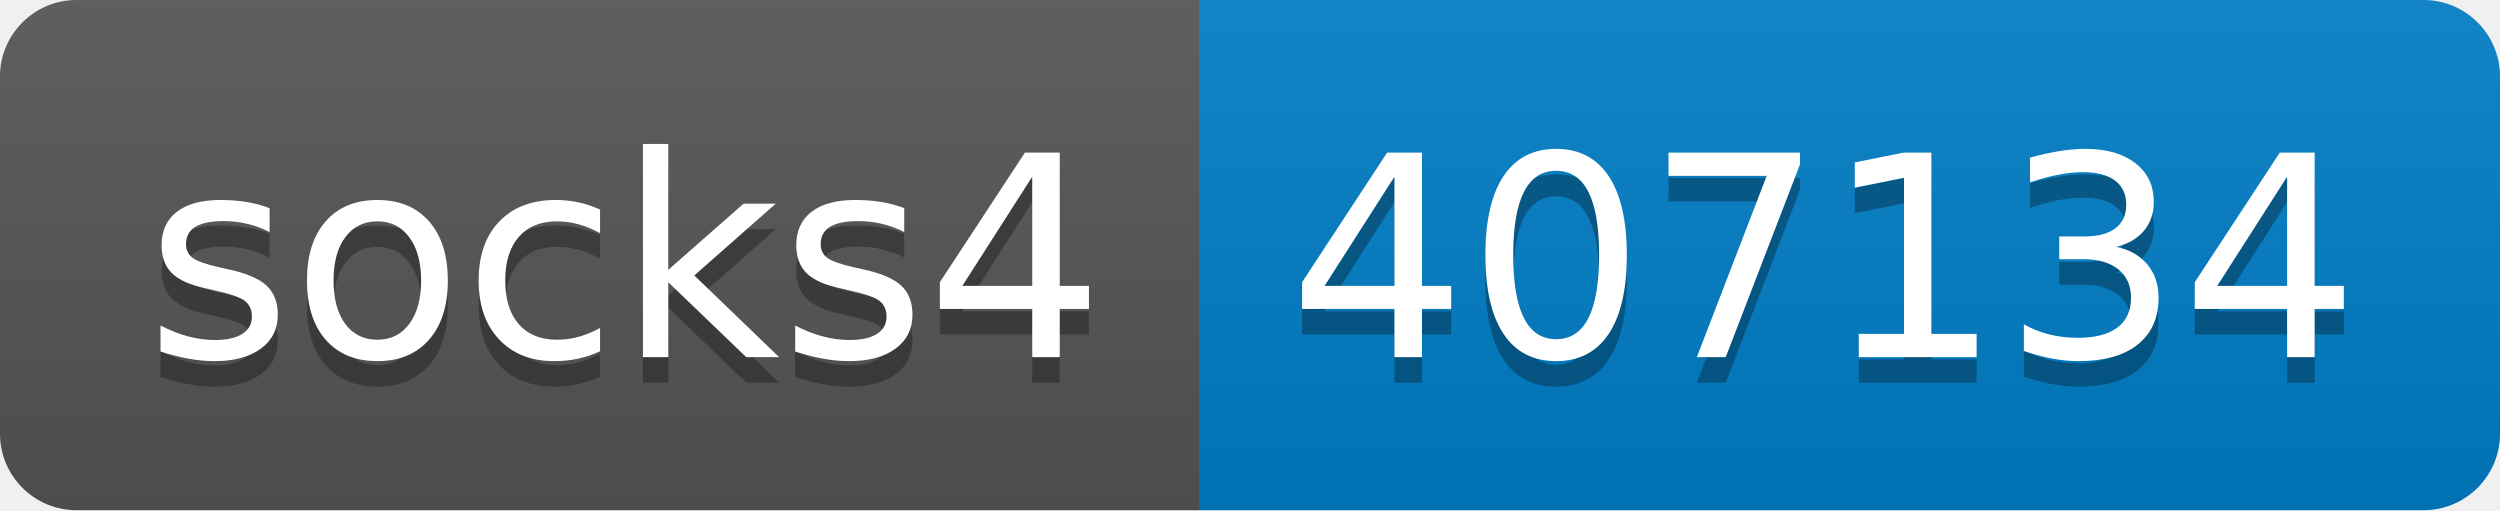
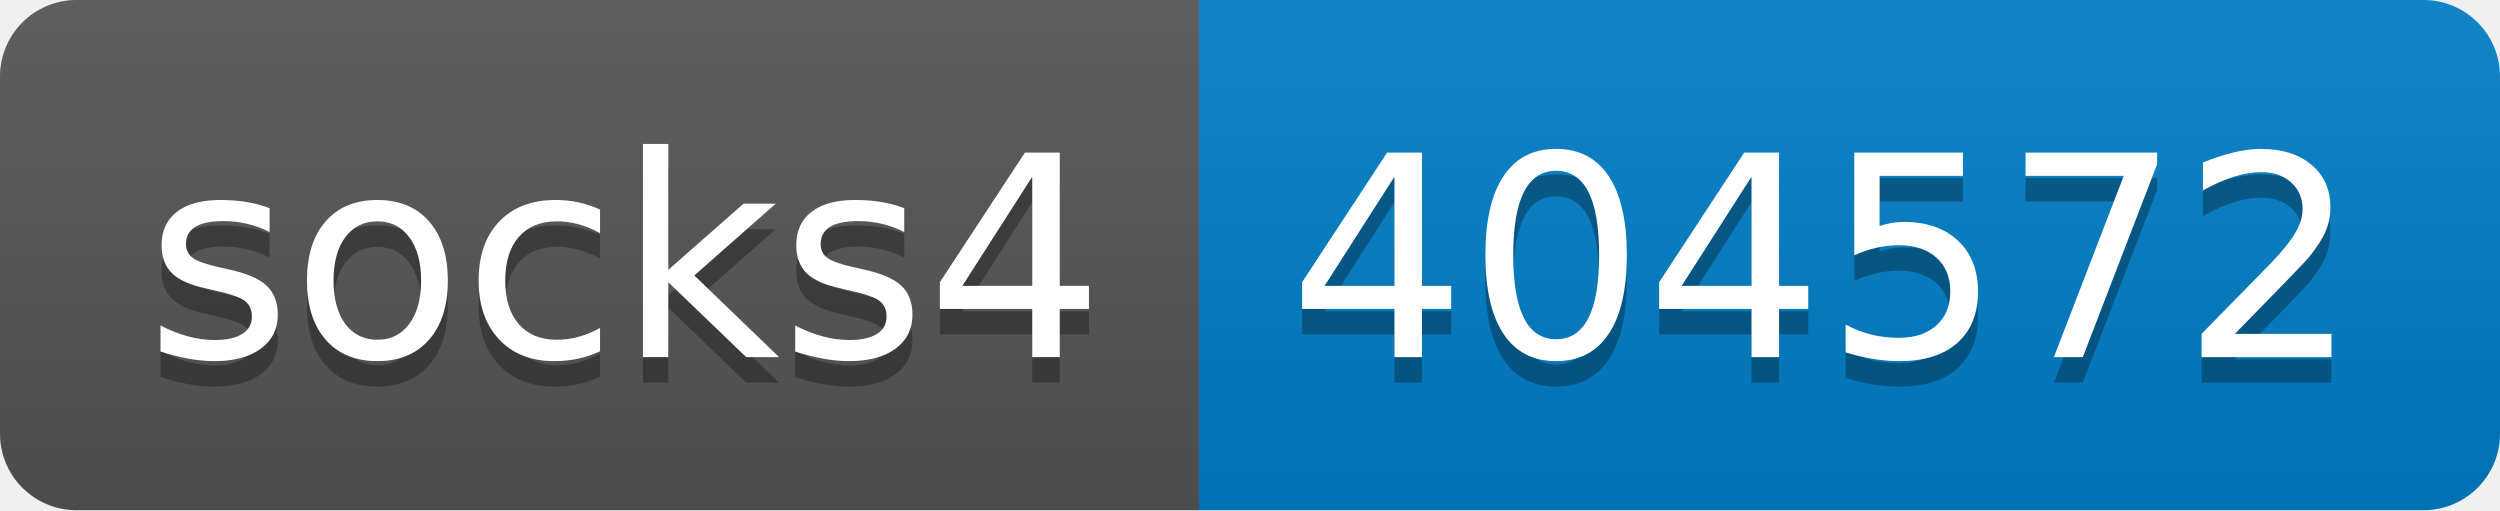
- <svg xmlns="http://www.w3.org/2000/svg" width="98" height="20" role="img" aria-label="socks4: 407134">
+ <svg xmlns="http://www.w3.org/2000/svg" width="98" height="20" role="img" aria-label="socks4: 404572">
  <linearGradient id="s" x2="0" y2="100%">
    <stop offset="0" stop-color="#bbb" stop-opacity=".1" />
    <stop offset="1" stop-opacity=".1" />
  </linearGradient>
  <clipPath id="r">
    <rect width="98" height="20" rx="3" fill="#fff" />
  </clipPath>
  <g clip-path="url(#r)">
    <rect width="47" height="20" fill="#555" />
    <rect x="47" width="51" height="20" fill="#007ec6" />
    <rect width="98" height="20" fill="url(#s)" />
  </g>
  <g fill="#fff" text-anchor="middle" font-family="Verdana,Geneva,DejaVu Sans,sans-serif" text-rendering="geometricPrecision" font-size="110">
    <text aria-hidden="true" x="245" y="150" fill="#010101" fill-opacity=".3" transform="scale(.1)" textLength="370">socks4</text>
    <text x="245" y="140" transform="scale(.1)" fill="#fff" textLength="370">socks4</text>
-     <text aria-hidden="true" x="715" y="150" fill="#010101" fill-opacity=".3" transform="scale(.1)" textLength="410">407134</text>
-     <text x="715" y="140" transform="scale(.1)" fill="#fff" textLength="410">407134</text>
+     <text aria-hidden="true" x="715" y="150" fill="#010101" fill-opacity=".3" transform="scale(.1)" textLength="410">404572</text>
+     <text x="715" y="140" transform="scale(.1)" fill="#fff" textLength="410">404572</text>
  </g>
</svg>
